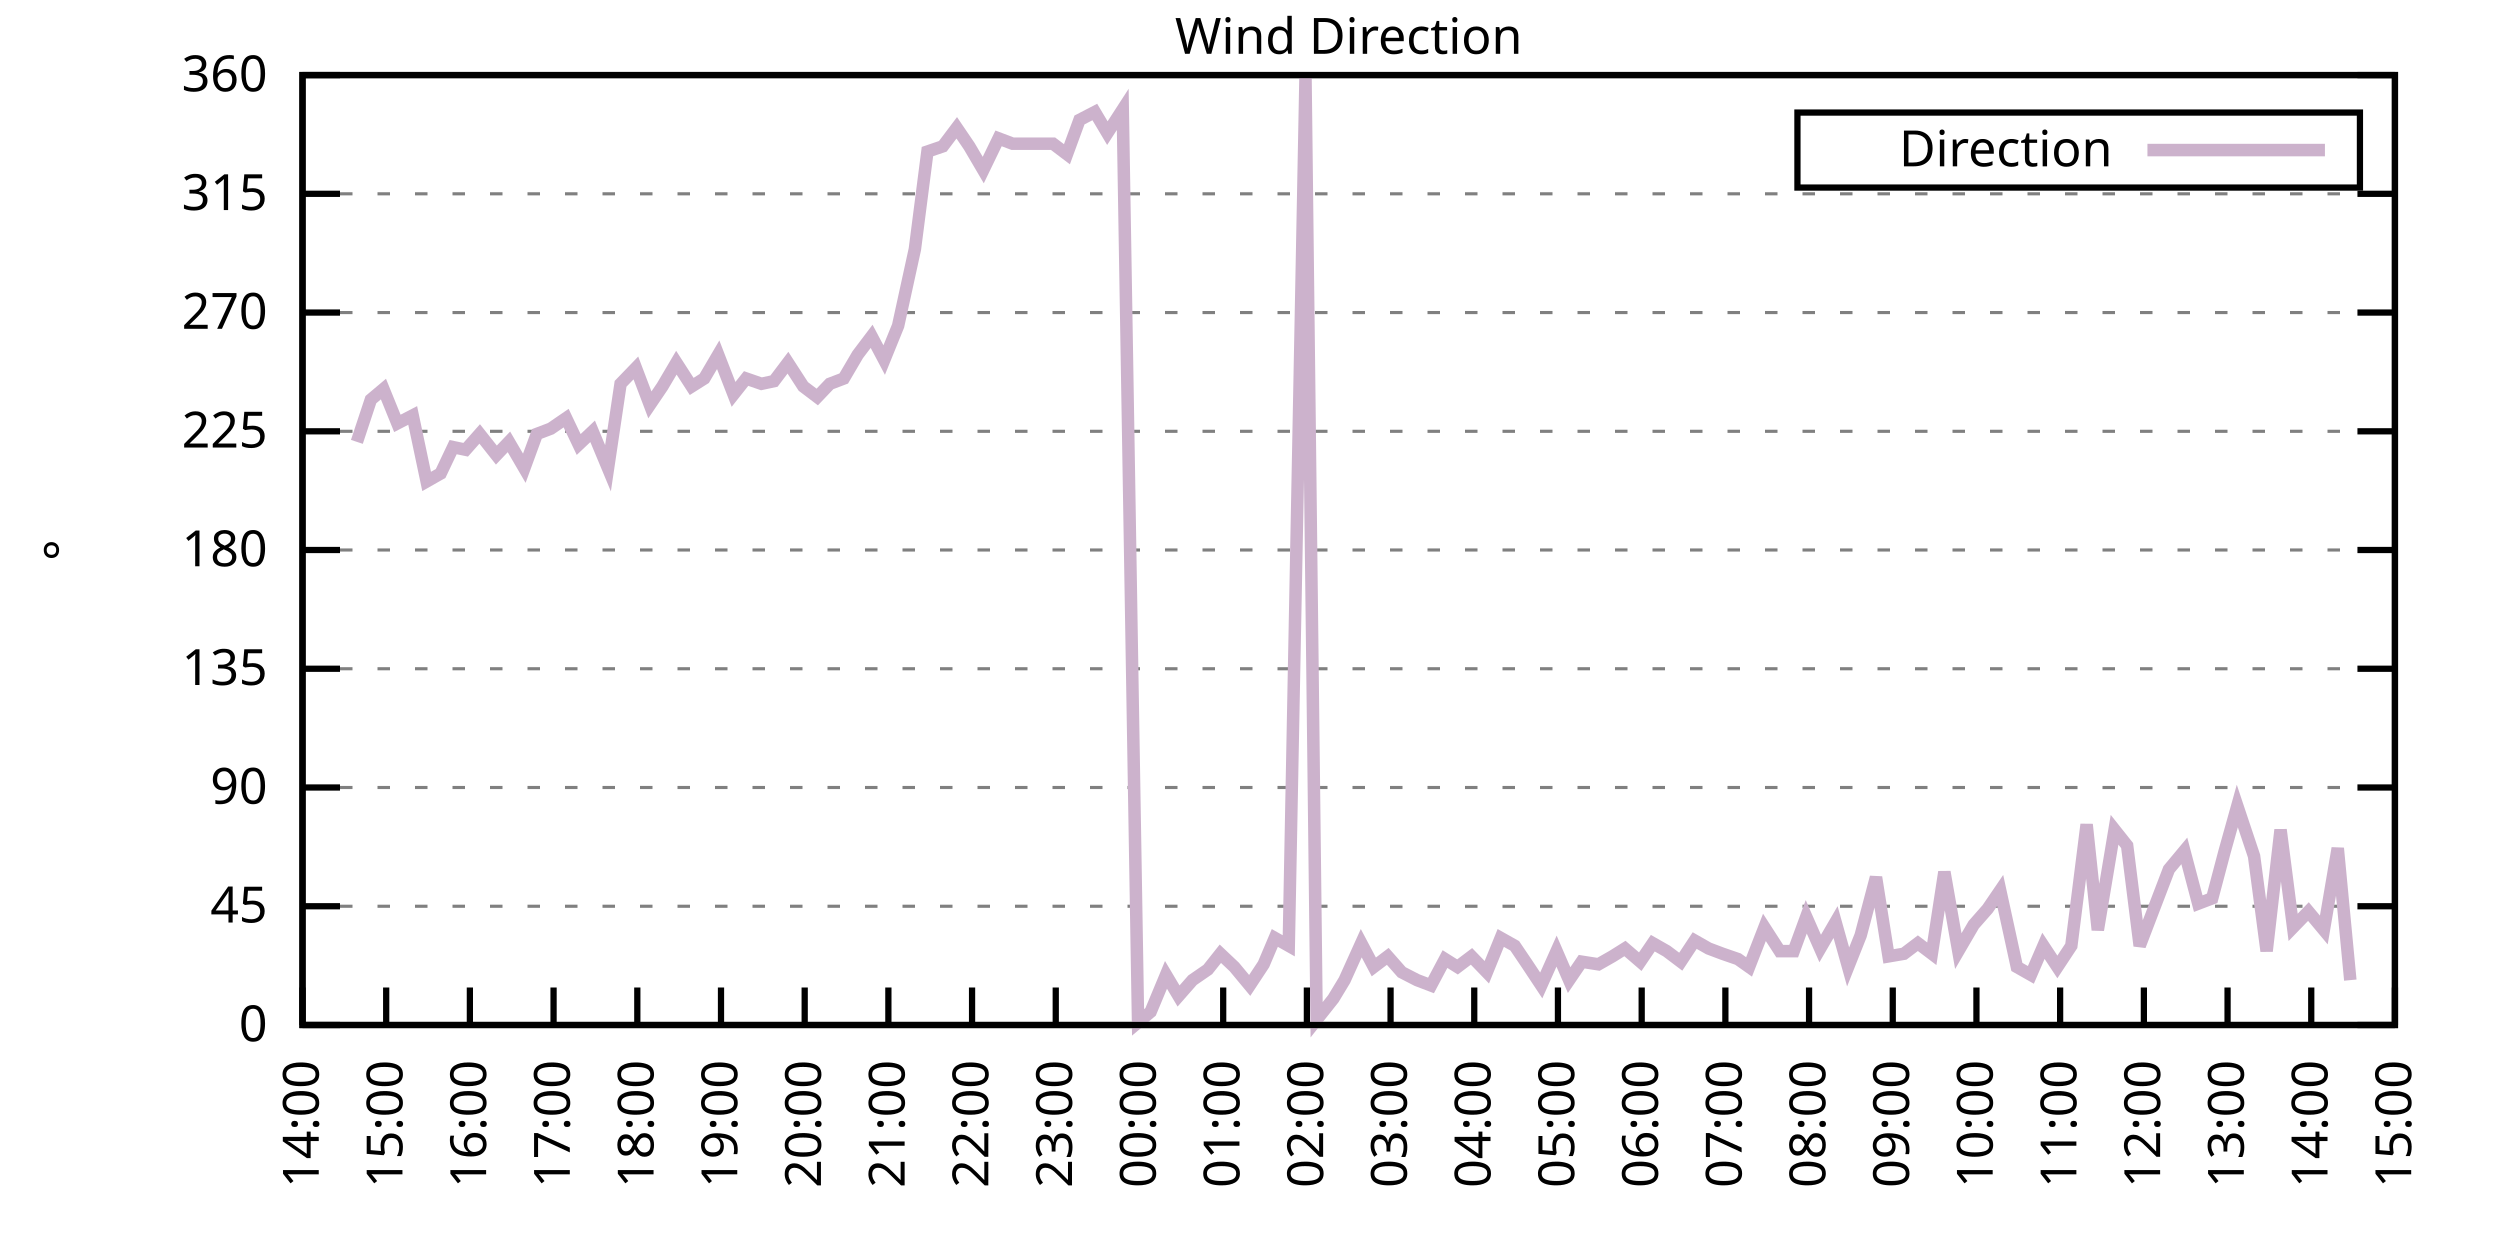
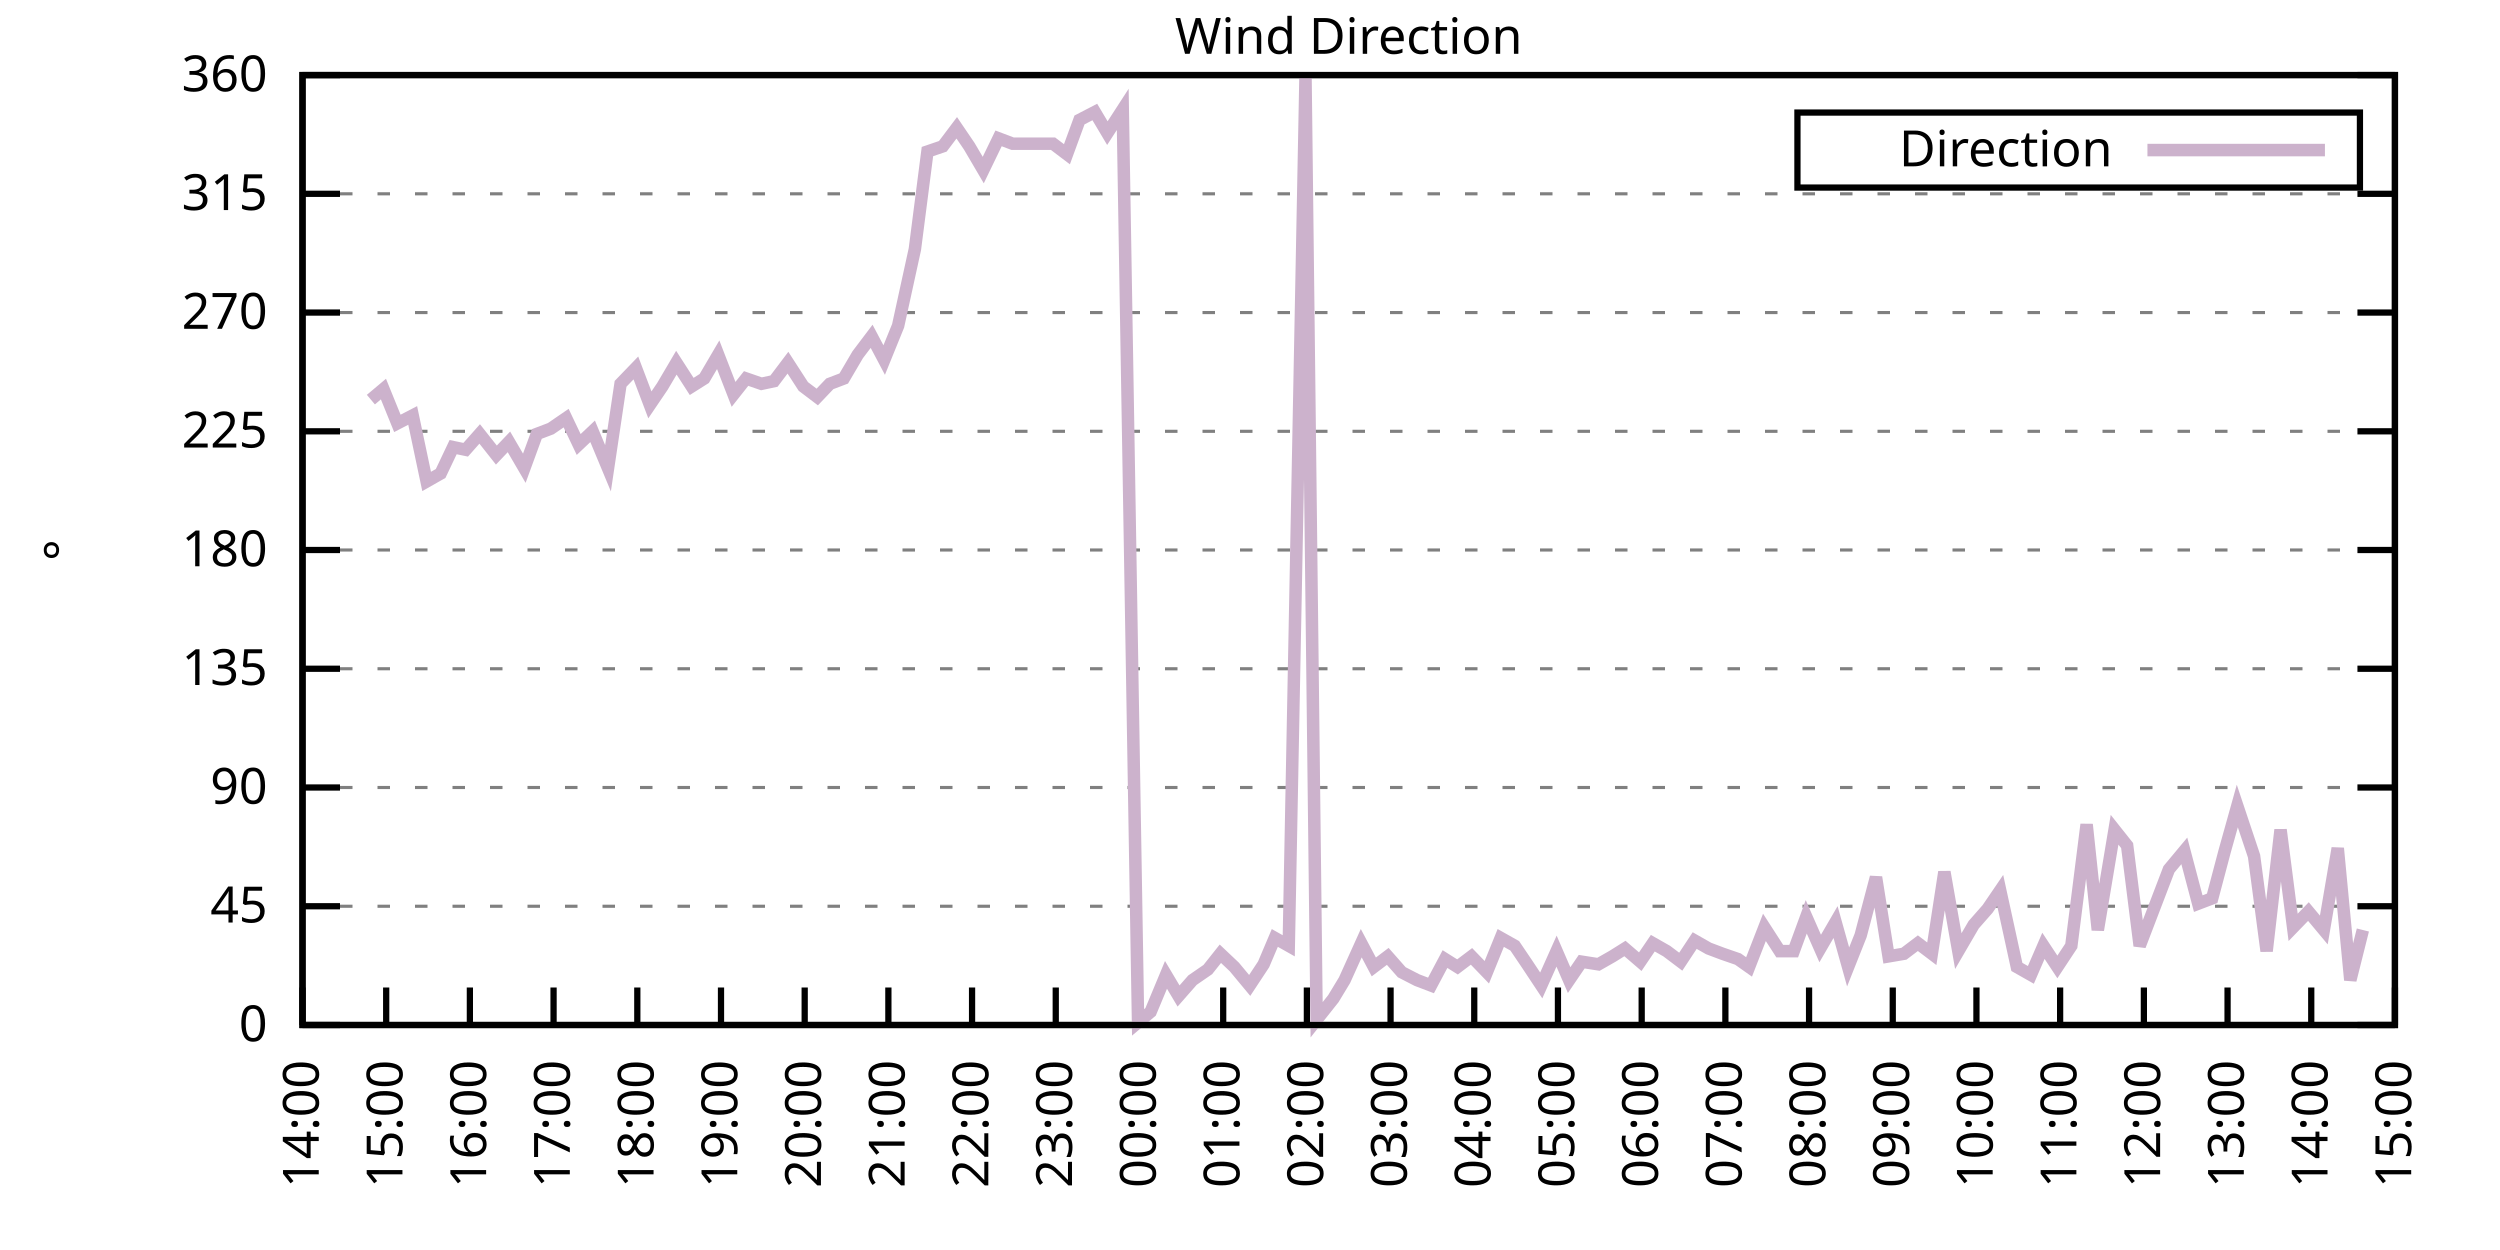
<svg xmlns="http://www.w3.org/2000/svg" xmlns:xlink="http://www.w3.org/1999/xlink" width="400" height="200" viewBox="0 0 400 200">
  <g id="gnuplot_canvas">
    <rect x="0" y="0" width="400" height="200" fill="none" />
    <defs>
      <circle id="gpDot" r="0.5" stroke-width="0.5" stroke="currentColor" />
      <path id="gpPt0" stroke-width="0.333" stroke="currentColor" d="M-1,0 h2 M0,-1 v2" />
      <path id="gpPt1" stroke-width="0.333" stroke="currentColor" d="M-1,-1 L1,1 M1,-1 L-1,1" />
      <path id="gpPt2" stroke-width="0.333" stroke="currentColor" d="M-1,0 L1,0 M0,-1 L0,1 M-1,-1 L1,1 M-1,1 L1,-1" />
      <rect id="gpPt3" stroke-width="0.333" stroke="currentColor" x="-1" y="-1" width="2" height="2" />
      <rect id="gpPt4" stroke-width="0.333" stroke="currentColor" fill="currentColor" x="-1" y="-1" width="2" height="2" />
      <circle id="gpPt5" stroke-width="0.333" stroke="currentColor" cx="0" cy="0" r="1" />
      <use xlink:href="#gpPt5" id="gpPt6" fill="currentColor" stroke="none" />
      <path id="gpPt7" stroke-width="0.333" stroke="currentColor" d="M0,-1.33 L-1.33,0.67 L1.33,0.67 z" />
      <use xlink:href="#gpPt7" id="gpPt8" fill="currentColor" stroke="none" />
      <use xlink:href="#gpPt7" id="gpPt9" stroke="currentColor" transform="rotate(180)" />
      <use xlink:href="#gpPt9" id="gpPt10" fill="currentColor" stroke="none" />
      <use xlink:href="#gpPt3" id="gpPt11" stroke="currentColor" transform="rotate(45)" />
      <use xlink:href="#gpPt11" id="gpPt12" fill="currentColor" stroke="none" />
      <path id="gpPt13" stroke-width="0.333" stroke="currentColor" d="M0,1.330 L1.265,0.411 L0.782,-1.067 L-0.782,-1.076 L-1.265,0.411 z" />
      <use xlink:href="#gpPt13" id="gpPt14" fill="currentColor" stroke="none" />
      <filter id="textbox" filterUnits="objectBoundingBox" x="0" y="0" height="1" width="1">
        <feFlood flood-color="white" flood-opacity="1" result="bgnd" />
        <feComposite in="SourceGraphic" in2="bgnd" operator="atop" />
      </filter>
      <filter id="greybox" filterUnits="objectBoundingBox" x="0" y="0" height="1" width="1">
        <feFlood flood-color="lightgrey" flood-opacity="1" result="grey" />
        <feComposite in="SourceGraphic" in2="grey" operator="atop" />
      </filter>
    </defs>
    <g fill="none" color="white" stroke="currentColor" stroke-width="1.00" stroke-linecap="butt" stroke-linejoin="miter">
</g>
    <g fill="none" color="black" stroke="currentColor" stroke-width="1.00" stroke-linecap="butt" stroke-linejoin="miter">
      <g stroke="none" shape-rendering="crispEdges">
        <polygon fill="rgb(255, 255, 255)" points="48.40,164.00 383.18,164.00 383.18,12.02 48.40,12.02 " />
      </g>
    </g>
    <g fill="none" color="black" stroke="currentColor" stroke-width="1.00" stroke-linecap="butt" stroke-linejoin="miter">
</g>
    <g fill="none" color="black" stroke="black" stroke-width="0.50" stroke-linecap="butt" stroke-linejoin="miter">
</g>
    <g fill="none" color="gray" stroke="currentColor" stroke-width="0.50" stroke-linecap="butt" stroke-linejoin="miter">
      <path stroke="gray" stroke-dasharray="2,4" class="gridline" d="M48.40,164.00 L383.19,164.00  " />
    </g>
    <g fill="none" color="gray" stroke="gray" stroke-width="1.00" stroke-linecap="butt" stroke-linejoin="miter">
</g>
    <g fill="none" color="black" stroke="currentColor" stroke-width="1.00" stroke-linecap="butt" stroke-linejoin="miter">
      <path stroke="black" d="M48.40,164.00 L54.40,164.00 M383.19,164.00 L377.19,164.00  " />
      <g transform="translate(42.80,166.60)" stroke="none" fill="black" font-family="Sans" font-size="8.00" text-anchor="end">
        <text>
          <tspan font-family="Sans"> 0</tspan>
        </text>
      </g>
    </g>
    <g fill="none" color="black" stroke="currentColor" stroke-width="1.00" stroke-linecap="butt" stroke-linejoin="miter">
</g>
    <g fill="none" color="black" stroke="black" stroke-width="0.50" stroke-linecap="butt" stroke-linejoin="miter">
</g>
    <g fill="none" color="gray" stroke="currentColor" stroke-width="0.50" stroke-linecap="butt" stroke-linejoin="miter">
      <path stroke="gray" stroke-dasharray="2,4" class="gridline" d="M48.40,145.00 L383.19,145.00  " />
    </g>
    <g fill="none" color="gray" stroke="gray" stroke-width="1.00" stroke-linecap="butt" stroke-linejoin="miter">
</g>
    <g fill="none" color="black" stroke="currentColor" stroke-width="1.00" stroke-linecap="butt" stroke-linejoin="miter">
      <path stroke="black" d="M48.40,145.00 L54.40,145.00 M383.19,145.00 L377.19,145.00  " />
      <g transform="translate(42.80,147.60)" stroke="none" fill="black" font-family="Sans" font-size="8.00" text-anchor="end">
        <text>
          <tspan font-family="Sans"> 45</tspan>
        </text>
      </g>
    </g>
    <g fill="none" color="black" stroke="currentColor" stroke-width="1.00" stroke-linecap="butt" stroke-linejoin="miter">
</g>
    <g fill="none" color="black" stroke="black" stroke-width="0.50" stroke-linecap="butt" stroke-linejoin="miter">
</g>
    <g fill="none" color="gray" stroke="currentColor" stroke-width="0.50" stroke-linecap="butt" stroke-linejoin="miter">
      <path stroke="gray" stroke-dasharray="2,4" class="gridline" d="M48.40,126.00 L383.19,126.00  " />
    </g>
    <g fill="none" color="gray" stroke="gray" stroke-width="1.00" stroke-linecap="butt" stroke-linejoin="miter">
</g>
    <g fill="none" color="black" stroke="currentColor" stroke-width="1.00" stroke-linecap="butt" stroke-linejoin="miter">
      <path stroke="black" d="M48.40,126.00 L54.40,126.00 M383.19,126.00 L377.19,126.00  " />
      <g transform="translate(42.80,128.60)" stroke="none" fill="black" font-family="Sans" font-size="8.00" text-anchor="end">
        <text>
          <tspan font-family="Sans"> 90</tspan>
        </text>
      </g>
    </g>
    <g fill="none" color="black" stroke="currentColor" stroke-width="1.00" stroke-linecap="butt" stroke-linejoin="miter">
</g>
    <g fill="none" color="black" stroke="black" stroke-width="0.50" stroke-linecap="butt" stroke-linejoin="miter">
</g>
    <g fill="none" color="gray" stroke="currentColor" stroke-width="0.50" stroke-linecap="butt" stroke-linejoin="miter">
      <path stroke="gray" stroke-dasharray="2,4" class="gridline" d="M48.40,107.00 L383.19,107.00  " />
    </g>
    <g fill="none" color="gray" stroke="gray" stroke-width="1.00" stroke-linecap="butt" stroke-linejoin="miter">
</g>
    <g fill="none" color="black" stroke="currentColor" stroke-width="1.00" stroke-linecap="butt" stroke-linejoin="miter">
      <path stroke="black" d="M48.40,107.00 L54.40,107.00 M383.19,107.00 L377.19,107.00  " />
      <g transform="translate(42.80,109.60)" stroke="none" fill="black" font-family="Sans" font-size="8.00" text-anchor="end">
        <text>
          <tspan font-family="Sans"> 135</tspan>
        </text>
      </g>
    </g>
    <g fill="none" color="black" stroke="currentColor" stroke-width="1.00" stroke-linecap="butt" stroke-linejoin="miter">
</g>
    <g fill="none" color="black" stroke="black" stroke-width="0.50" stroke-linecap="butt" stroke-linejoin="miter">
</g>
    <g fill="none" color="gray" stroke="currentColor" stroke-width="0.50" stroke-linecap="butt" stroke-linejoin="miter">
      <path stroke="gray" stroke-dasharray="2,4" class="gridline" d="M48.40,88.00 L383.19,88.00  " />
    </g>
    <g fill="none" color="gray" stroke="gray" stroke-width="1.00" stroke-linecap="butt" stroke-linejoin="miter">
</g>
    <g fill="none" color="black" stroke="currentColor" stroke-width="1.00" stroke-linecap="butt" stroke-linejoin="miter">
      <path stroke="black" d="M48.40,88.00 L54.40,88.00 M383.19,88.00 L377.19,88.00  " />
      <g transform="translate(42.80,90.60)" stroke="none" fill="black" font-family="Sans" font-size="8.00" text-anchor="end">
        <text>
          <tspan font-family="Sans"> 180</tspan>
        </text>
      </g>
    </g>
    <g fill="none" color="black" stroke="currentColor" stroke-width="1.00" stroke-linecap="butt" stroke-linejoin="miter">
</g>
    <g fill="none" color="black" stroke="black" stroke-width="0.50" stroke-linecap="butt" stroke-linejoin="miter">
</g>
    <g fill="none" color="gray" stroke="currentColor" stroke-width="0.50" stroke-linecap="butt" stroke-linejoin="miter">
      <path stroke="gray" stroke-dasharray="2,4" class="gridline" d="M48.40,69.01 L383.19,69.01  " />
    </g>
    <g fill="none" color="gray" stroke="gray" stroke-width="1.00" stroke-linecap="butt" stroke-linejoin="miter">
</g>
    <g fill="none" color="black" stroke="currentColor" stroke-width="1.00" stroke-linecap="butt" stroke-linejoin="miter">
      <path stroke="black" d="M48.40,69.01 L54.40,69.01 M383.19,69.01 L377.19,69.01  " />
      <g transform="translate(42.80,71.61)" stroke="none" fill="black" font-family="Sans" font-size="8.00" text-anchor="end">
        <text>
          <tspan font-family="Sans"> 225</tspan>
        </text>
      </g>
    </g>
    <g fill="none" color="black" stroke="currentColor" stroke-width="1.00" stroke-linecap="butt" stroke-linejoin="miter">
</g>
    <g fill="none" color="black" stroke="black" stroke-width="0.50" stroke-linecap="butt" stroke-linejoin="miter">
</g>
    <g fill="none" color="gray" stroke="currentColor" stroke-width="0.50" stroke-linecap="butt" stroke-linejoin="miter">
      <path stroke="gray" stroke-dasharray="2,4" class="gridline" d="M48.40,50.01 L383.19,50.01  " />
    </g>
    <g fill="none" color="gray" stroke="gray" stroke-width="1.00" stroke-linecap="butt" stroke-linejoin="miter">
</g>
    <g fill="none" color="black" stroke="currentColor" stroke-width="1.00" stroke-linecap="butt" stroke-linejoin="miter">
      <path stroke="black" d="M48.40,50.01 L54.40,50.01 M383.19,50.01 L377.19,50.01  " />
      <g transform="translate(42.80,52.61)" stroke="none" fill="black" font-family="Sans" font-size="8.00" text-anchor="end">
        <text>
          <tspan font-family="Sans"> 270</tspan>
        </text>
      </g>
    </g>
    <g fill="none" color="black" stroke="currentColor" stroke-width="1.00" stroke-linecap="butt" stroke-linejoin="miter">
</g>
    <g fill="none" color="black" stroke="black" stroke-width="0.50" stroke-linecap="butt" stroke-linejoin="miter">
</g>
    <g fill="none" color="gray" stroke="currentColor" stroke-width="0.50" stroke-linecap="butt" stroke-linejoin="miter">
      <path stroke="gray" stroke-dasharray="2,4" class="gridline" d="M48.40,31.01 L383.19,31.01  " />
    </g>
    <g fill="none" color="gray" stroke="gray" stroke-width="1.00" stroke-linecap="butt" stroke-linejoin="miter">
</g>
    <g fill="none" color="black" stroke="currentColor" stroke-width="1.00" stroke-linecap="butt" stroke-linejoin="miter">
      <path stroke="black" d="M48.40,31.01 L54.40,31.01 M383.19,31.01 L377.19,31.01  " />
      <g transform="translate(42.80,33.61)" stroke="none" fill="black" font-family="Sans" font-size="8.00" text-anchor="end">
        <text>
          <tspan font-family="Sans"> 315</tspan>
        </text>
      </g>
    </g>
    <g fill="none" color="black" stroke="currentColor" stroke-width="1.00" stroke-linecap="butt" stroke-linejoin="miter">
</g>
    <g fill="none" color="black" stroke="black" stroke-width="0.50" stroke-linecap="butt" stroke-linejoin="miter">
</g>
    <g fill="none" color="gray" stroke="currentColor" stroke-width="0.50" stroke-linecap="butt" stroke-linejoin="miter">
      <path stroke="gray" stroke-dasharray="2,4" class="gridline" d="M48.40,12.01 L383.19,12.01  " />
    </g>
    <g fill="none" color="gray" stroke="gray" stroke-width="1.00" stroke-linecap="butt" stroke-linejoin="miter">
</g>
    <g fill="none" color="black" stroke="currentColor" stroke-width="1.00" stroke-linecap="butt" stroke-linejoin="miter">
      <path stroke="black" d="M48.40,12.01 L54.40,12.01 M383.19,12.01 L377.19,12.01  " />
      <g transform="translate(42.80,14.61)" stroke="none" fill="black" font-family="Sans" font-size="8.00" text-anchor="end">
        <text>
          <tspan font-family="Sans"> 360</tspan>
        </text>
      </g>
    </g>
    <g fill="none" color="black" stroke="currentColor" stroke-width="1.00" stroke-linecap="butt" stroke-linejoin="miter">
      <path stroke="black" d="M48.40,164.00 L48.40,158.00  " />
      <g transform="translate(51.00,169.60) rotate(270.00)" stroke="none" fill="black" font-family="Sans" font-size="8.00" text-anchor="end">
        <text>
          <tspan font-family="Sans">14:00</tspan>
        </text>
      </g>
    </g>
    <g fill="none" color="black" stroke="currentColor" stroke-width="1.00" stroke-linecap="butt" stroke-linejoin="miter">
      <path stroke="black" d="M61.79,164.00 L61.79,158.00  " />
      <g transform="translate(64.39,169.60) rotate(270.00)" stroke="none" fill="black" font-family="Sans" font-size="8.00" text-anchor="end">
        <text>
          <tspan font-family="Sans">15:00</tspan>
        </text>
      </g>
    </g>
    <g fill="none" color="black" stroke="currentColor" stroke-width="1.00" stroke-linecap="butt" stroke-linejoin="miter">
      <path stroke="black" d="M75.18,164.00 L75.18,158.00  " />
      <g transform="translate(77.78,169.60) rotate(270.00)" stroke="none" fill="black" font-family="Sans" font-size="8.00" text-anchor="end">
        <text>
          <tspan font-family="Sans">16:00</tspan>
        </text>
      </g>
    </g>
    <g fill="none" color="black" stroke="currentColor" stroke-width="1.00" stroke-linecap="butt" stroke-linejoin="miter">
      <path stroke="black" d="M88.57,164.00 L88.57,158.00  " />
      <g transform="translate(91.17,169.60) rotate(270.00)" stroke="none" fill="black" font-family="Sans" font-size="8.00" text-anchor="end">
        <text>
          <tspan font-family="Sans">17:00</tspan>
        </text>
      </g>
    </g>
    <g fill="none" color="black" stroke="currentColor" stroke-width="1.00" stroke-linecap="butt" stroke-linejoin="miter">
      <path stroke="black" d="M101.97,164.00 L101.97,158.00  " />
      <g transform="translate(104.57,169.60) rotate(270.00)" stroke="none" fill="black" font-family="Sans" font-size="8.00" text-anchor="end">
        <text>
          <tspan font-family="Sans">18:00</tspan>
        </text>
      </g>
    </g>
    <g fill="none" color="black" stroke="currentColor" stroke-width="1.00" stroke-linecap="butt" stroke-linejoin="miter">
      <path stroke="black" d="M115.36,164.00 L115.36,158.00  " />
      <g transform="translate(117.96,169.60) rotate(270.00)" stroke="none" fill="black" font-family="Sans" font-size="8.00" text-anchor="end">
        <text>
          <tspan font-family="Sans">19:00</tspan>
        </text>
      </g>
    </g>
    <g fill="none" color="black" stroke="currentColor" stroke-width="1.00" stroke-linecap="butt" stroke-linejoin="miter">
      <path stroke="black" d="M128.75,164.00 L128.75,158.00  " />
      <g transform="translate(131.35,169.60) rotate(270.00)" stroke="none" fill="black" font-family="Sans" font-size="8.00" text-anchor="end">
        <text>
          <tspan font-family="Sans">20:00</tspan>
        </text>
      </g>
    </g>
    <g fill="none" color="black" stroke="currentColor" stroke-width="1.00" stroke-linecap="butt" stroke-linejoin="miter">
      <path stroke="black" d="M142.14,164.00 L142.14,158.00  " />
      <g transform="translate(144.74,169.60) rotate(270.00)" stroke="none" fill="black" font-family="Sans" font-size="8.00" text-anchor="end">
        <text>
          <tspan font-family="Sans">21:00</tspan>
        </text>
      </g>
    </g>
    <g fill="none" color="black" stroke="currentColor" stroke-width="1.00" stroke-linecap="butt" stroke-linejoin="miter">
      <path stroke="black" d="M155.53,164.00 L155.53,158.00  " />
      <g transform="translate(158.13,169.60) rotate(270.00)" stroke="none" fill="black" font-family="Sans" font-size="8.00" text-anchor="end">
        <text>
          <tspan font-family="Sans">22:00</tspan>
        </text>
      </g>
    </g>
    <g fill="none" color="black" stroke="currentColor" stroke-width="1.00" stroke-linecap="butt" stroke-linejoin="miter">
      <path stroke="black" d="M168.92,164.00 L168.92,158.00  " />
      <g transform="translate(171.52,169.60) rotate(270.00)" stroke="none" fill="black" font-family="Sans" font-size="8.00" text-anchor="end">
        <text>
          <tspan font-family="Sans">23:00</tspan>
        </text>
      </g>
    </g>
    <g fill="none" color="black" stroke="currentColor" stroke-width="1.00" stroke-linecap="butt" stroke-linejoin="miter">
      <path stroke="black" d="M182.32,164.00 L182.32,158.00  " />
      <g transform="translate(184.92,169.60) rotate(270.00)" stroke="none" fill="black" font-family="Sans" font-size="8.00" text-anchor="end">
        <text>
          <tspan font-family="Sans">00:00</tspan>
        </text>
      </g>
    </g>
    <g fill="none" color="black" stroke="currentColor" stroke-width="1.00" stroke-linecap="butt" stroke-linejoin="miter">
      <path stroke="black" d="M195.71,164.00 L195.71,158.00  " />
      <g transform="translate(198.31,169.60) rotate(270.00)" stroke="none" fill="black" font-family="Sans" font-size="8.00" text-anchor="end">
        <text>
          <tspan font-family="Sans">01:00</tspan>
        </text>
      </g>
    </g>
    <g fill="none" color="black" stroke="currentColor" stroke-width="1.00" stroke-linecap="butt" stroke-linejoin="miter">
      <path stroke="black" d="M209.10,164.00 L209.10,158.00  " />
      <g transform="translate(211.70,169.60) rotate(270.00)" stroke="none" fill="black" font-family="Sans" font-size="8.00" text-anchor="end">
        <text>
          <tspan font-family="Sans">02:00</tspan>
        </text>
      </g>
    </g>
    <g fill="none" color="black" stroke="currentColor" stroke-width="1.00" stroke-linecap="butt" stroke-linejoin="miter">
      <path stroke="black" d="M222.49,164.00 L222.49,158.00  " />
      <g transform="translate(225.09,169.60) rotate(270.00)" stroke="none" fill="black" font-family="Sans" font-size="8.00" text-anchor="end">
        <text>
          <tspan font-family="Sans">03:00</tspan>
        </text>
      </g>
    </g>
    <g fill="none" color="black" stroke="currentColor" stroke-width="1.00" stroke-linecap="butt" stroke-linejoin="miter">
      <path stroke="black" d="M235.88,164.00 L235.88,158.00  " />
      <g transform="translate(238.48,169.60) rotate(270.00)" stroke="none" fill="black" font-family="Sans" font-size="8.00" text-anchor="end">
        <text>
          <tspan font-family="Sans">04:00</tspan>
        </text>
      </g>
    </g>
    <g fill="none" color="black" stroke="currentColor" stroke-width="1.00" stroke-linecap="butt" stroke-linejoin="miter">
      <path stroke="black" d="M249.27,164.00 L249.27,158.00  " />
      <g transform="translate(251.87,169.60) rotate(270.00)" stroke="none" fill="black" font-family="Sans" font-size="8.00" text-anchor="end">
        <text>
          <tspan font-family="Sans">05:00</tspan>
        </text>
      </g>
    </g>
    <g fill="none" color="black" stroke="currentColor" stroke-width="1.00" stroke-linecap="butt" stroke-linejoin="miter">
      <path stroke="black" d="M262.67,164.00 L262.67,158.00  " />
      <g transform="translate(265.27,169.60) rotate(270.00)" stroke="none" fill="black" font-family="Sans" font-size="8.00" text-anchor="end">
        <text>
          <tspan font-family="Sans">06:00</tspan>
        </text>
      </g>
    </g>
    <g fill="none" color="black" stroke="currentColor" stroke-width="1.00" stroke-linecap="butt" stroke-linejoin="miter">
      <path stroke="black" d="M276.06,164.00 L276.06,158.00  " />
      <g transform="translate(278.66,169.60) rotate(270.00)" stroke="none" fill="black" font-family="Sans" font-size="8.00" text-anchor="end">
        <text>
          <tspan font-family="Sans">07:00</tspan>
        </text>
      </g>
    </g>
    <g fill="none" color="black" stroke="currentColor" stroke-width="1.00" stroke-linecap="butt" stroke-linejoin="miter">
      <path stroke="black" d="M289.45,164.00 L289.45,158.00  " />
      <g transform="translate(292.05,169.60) rotate(270.00)" stroke="none" fill="black" font-family="Sans" font-size="8.00" text-anchor="end">
        <text>
          <tspan font-family="Sans">08:00</tspan>
        </text>
      </g>
    </g>
    <g fill="none" color="black" stroke="currentColor" stroke-width="1.00" stroke-linecap="butt" stroke-linejoin="miter">
      <path stroke="black" d="M302.84,164.00 L302.84,158.00  " />
      <g transform="translate(305.44,169.60) rotate(270.00)" stroke="none" fill="black" font-family="Sans" font-size="8.00" text-anchor="end">
        <text>
          <tspan font-family="Sans">09:00</tspan>
        </text>
      </g>
    </g>
    <g fill="none" color="black" stroke="currentColor" stroke-width="1.00" stroke-linecap="butt" stroke-linejoin="miter">
      <path stroke="black" d="M316.23,164.00 L316.23,158.00  " />
      <g transform="translate(318.83,169.60) rotate(270.00)" stroke="none" fill="black" font-family="Sans" font-size="8.00" text-anchor="end">
        <text>
          <tspan font-family="Sans">10:00</tspan>
        </text>
      </g>
    </g>
    <g fill="none" color="black" stroke="currentColor" stroke-width="1.00" stroke-linecap="butt" stroke-linejoin="miter">
      <path stroke="black" d="M329.62,164.00 L329.62,158.00  " />
      <g transform="translate(332.22,169.60) rotate(270.00)" stroke="none" fill="black" font-family="Sans" font-size="8.00" text-anchor="end">
        <text>
          <tspan font-family="Sans">11:00</tspan>
        </text>
      </g>
    </g>
    <g fill="none" color="black" stroke="currentColor" stroke-width="1.00" stroke-linecap="butt" stroke-linejoin="miter">
      <path stroke="black" d="M343.02,164.00 L343.02,158.00  " />
      <g transform="translate(345.62,169.60) rotate(270.00)" stroke="none" fill="black" font-family="Sans" font-size="8.00" text-anchor="end">
        <text>
          <tspan font-family="Sans">12:00</tspan>
        </text>
      </g>
    </g>
    <g fill="none" color="black" stroke="currentColor" stroke-width="1.00" stroke-linecap="butt" stroke-linejoin="miter">
      <path stroke="black" d="M356.41,164.00 L356.41,158.00  " />
      <g transform="translate(359.01,169.60) rotate(270.00)" stroke="none" fill="black" font-family="Sans" font-size="8.00" text-anchor="end">
        <text>
          <tspan font-family="Sans">13:00</tspan>
        </text>
      </g>
    </g>
    <g fill="none" color="black" stroke="currentColor" stroke-width="1.00" stroke-linecap="butt" stroke-linejoin="miter">
      <path stroke="black" d="M369.80,164.00 L369.80,158.00  " />
      <g transform="translate(372.40,169.60) rotate(270.00)" stroke="none" fill="black" font-family="Sans" font-size="8.00" text-anchor="end">
        <text>
          <tspan font-family="Sans">14:00</tspan>
        </text>
      </g>
    </g>
    <g fill="none" color="black" stroke="currentColor" stroke-width="1.00" stroke-linecap="butt" stroke-linejoin="miter">
      <path stroke="black" d="M383.19,164.00 L383.19,158.00  " />
      <g transform="translate(385.79,169.60) rotate(270.00)" stroke="none" fill="black" font-family="Sans" font-size="8.00" text-anchor="end">
        <text>
          <tspan font-family="Sans">15:00</tspan>
        </text>
      </g>
    </g>
    <g fill="none" color="black" stroke="currentColor" stroke-width="1.00" stroke-linecap="butt" stroke-linejoin="miter">
</g>
    <g fill="none" color="black" stroke="currentColor" stroke-width="1.00" stroke-linecap="butt" stroke-linejoin="miter">
      <path stroke="black" d="M48.40,12.01 L48.40,164.00 L383.19,164.00 L383.19,12.01 L48.40,12.01 Z  " />
    </g>
    <g fill="none" color="black" stroke="currentColor" stroke-width="1.00" stroke-linecap="butt" stroke-linejoin="miter">
</g>
    <g fill="none" color="black" stroke="currentColor" stroke-width="1.00" stroke-linecap="butt" stroke-linejoin="miter">
      <path stroke="black" d="M287.59,30.01 L287.59,18.01 L377.59,18.01 L377.59,30.01 L287.59,30.01 Z  " />
    </g>
    <g id="Wind_direction_plot_1">
      <g fill="none" color="white" stroke="black" stroke-width="2.00" stroke-linecap="butt" stroke-linejoin="miter">
</g>
      <g fill="none" color="black" stroke="currentColor" stroke-width="2.00" stroke-linecap="butt" stroke-linejoin="miter">
        <g transform="translate(337.99,26.61)" stroke="none" fill="black" font-family="Sans" font-size="8.00" text-anchor="end">
          <text>
            <tspan font-family="Sans">Direction</tspan>
          </text>
        </g>
      </g>
      <g fill="none" color="black" stroke="currentColor" stroke-width="2.00" stroke-linecap="butt" stroke-linejoin="miter">
-         <path stroke="rgb(204, 178, 204)" d="M343.59,24.01 L371.99,24.01 M57.10,70.70 L59.34,63.94 L61.35,62.25 L63.58,67.74 L66.03,66.47 L68.26,77.03   L70.50,75.76 L72.50,71.54 L74.51,71.96 L76.75,69.43 L79.42,72.81 L81.43,70.70 L83.89,74.92 L85.90,69.43   L88.13,68.58 L90.58,66.90 L92.59,71.12 L94.82,69.01 L97.28,74.92 L99.29,61.41 L101.74,58.87 L103.98,64.78   L105.98,61.83 L108.22,58.03 L110.67,61.83 L112.68,60.56 L114.91,56.76 L117.37,63.10 L119.38,60.56 L121.83,61.41   L123.84,60.98 L126.07,58.03 L128.53,61.83 L130.76,63.52 L132.77,61.41 L135.00,60.56 L137.23,56.76 L139.46,53.81   L141.47,57.61 L143.70,52.12 L146.38,39.87 L148.39,24.25 L150.85,23.41 L153.08,20.45 L155.09,23.41 L157.32,27.21   L159.77,22.14 L162.01,22.99 L164.01,22.99 L166.47,22.99 L168.48,22.99 L170.71,24.68 L172.72,19.19 L175.17,17.92   L177.18,21.30 L179.64,17.50 L182.09,163.58 L184.10,161.89 L186.56,155.98 L188.57,159.36 L190.80,156.82 L193.25,155.13   L195.26,152.60 L197.49,154.71 L199.95,157.67 L202.18,154.29 L203.97,150.07 L206.20,151.33 L208.88,12.43 L210.66,163.16   L213.34,159.78 L215.13,156.82 L217.80,150.91 L219.81,154.71 L222.04,153.02 L224.28,155.56 L226.73,156.82 L228.96,157.67   L231.20,153.45 L233.20,154.71 L235.44,153.02 L237.89,155.56 L240.12,150.07 L242.36,151.33 L244.36,154.29 L246.60,157.67   L249.05,152.18 L251.06,156.82 L253.07,153.87 L255.75,154.29 L257.98,153.02 L259.99,151.76 L262.44,153.87 L264.45,150.91   L266.68,152.18 L268.92,153.87 L271.15,150.49 L273.38,151.76 L275.61,152.60 L278.07,153.45 L279.85,154.71 L282.31,148.38   L284.76,152.18 L286.99,152.18 L289.00,146.69 L291.23,151.76 L293.69,147.53 L295.70,154.71 L297.71,149.65 L300.16,140.36   L302.17,153.02 L304.63,152.60 L306.86,150.91 L309.09,152.60 L311.10,139.51 L313.33,152.18 L315.79,147.96 L318.02,145.42   L320.03,142.47 L322.70,154.71 L324.94,155.98 L326.95,151.33 L329.18,154.71 L331.41,151.33 L333.86,131.91 L335.65,148.80   L338.33,132.76 L340.34,135.29 L342.35,151.33 L347.03,139.09 L349.49,136.14 L351.72,144.58 L353.95,143.73 L355.96,136.14   L357.97,128.96 L360.65,136.98 L362.66,152.18 L364.89,132.76 L366.90,148.38 L369.35,145.85 L371.81,148.80 L374.04,135.71   L376.05,156.82  " />
+         <path stroke="rgb(204, 178, 204)" d="M343.59,24.01 L371.99,24.01 M59.34,63.94 L61.35,62.25 L63.58,67.74 L66.03,66.47 L68.26,77.03 L70.50,75.76   L72.50,71.54 L74.51,71.96 L76.75,69.43 L79.42,72.81 L81.43,70.70 L83.89,74.92 L85.90,69.43 L88.13,68.58   L90.58,66.90 L92.59,71.12 L94.82,69.01 L97.28,74.92 L99.29,61.41 L101.74,58.87 L103.98,64.78 L105.98,61.83   L108.22,58.03 L110.67,61.83 L112.68,60.56 L114.91,56.76 L117.37,63.10 L119.38,60.56 L121.83,61.41 L123.84,60.98   L126.07,58.03 L128.53,61.83 L130.76,63.52 L132.77,61.41 L135.00,60.56 L137.23,56.76 L139.46,53.81 L141.47,57.61   L143.70,52.12 L146.38,39.87 L148.39,24.25 L150.85,23.41 L153.08,20.45 L155.09,23.41 L157.32,27.21 L159.77,22.14   L162.01,22.99 L164.01,22.99 L166.47,22.99 L168.48,22.99 L170.71,24.68 L172.72,19.19 L175.17,17.92 L177.18,21.30   L179.64,17.50 L182.09,163.58 L184.10,161.89 L186.56,155.98 L188.57,159.36 L190.80,156.82 L193.25,155.13 L195.26,152.60   L197.49,154.71 L199.95,157.67 L202.18,154.29 L203.97,150.07 L206.20,151.33 L208.88,12.43 L210.66,163.16 L213.34,159.78   L215.13,156.82 L217.80,150.91 L219.81,154.71 L222.04,153.02 L224.28,155.56 L226.73,156.82 L228.96,157.67 L231.20,153.45   L233.20,154.71 L235.44,153.02 L237.89,155.56 L240.12,150.07 L242.36,151.33 L244.36,154.29 L246.60,157.67 L249.05,152.18   L251.06,156.82 L253.07,153.87 L255.75,154.29 L257.98,153.02 L259.99,151.76 L262.44,153.87 L264.45,150.91 L266.68,152.18   L268.92,153.87 L271.15,150.49 L273.38,151.76 L275.61,152.60 L278.07,153.45 L279.85,154.71 L282.31,148.38 L284.76,152.18   L286.99,152.18 L289.00,146.69 L291.23,151.76 L293.69,147.53 L295.70,154.71 L297.71,149.65 L300.16,140.36 L302.17,153.02   L304.63,152.60 L306.86,150.91 L309.09,152.60 L311.10,139.51 L313.33,152.18 L315.79,147.96 L318.02,145.42 L320.03,142.47   L322.70,154.71 L324.94,155.98 L326.95,151.33 L329.18,154.71 L331.41,151.33 L333.86,131.91 L335.65,148.80 L338.33,132.76   L340.34,135.29 L342.35,151.33 L347.03,139.09 L349.49,136.14 L351.72,144.58 L353.95,143.73 L355.96,136.14 L357.97,128.96   L360.65,136.98 L362.66,152.18 L364.89,132.76 L366.90,148.38 L369.35,145.85 L371.81,148.80 L374.04,135.71 L376.05,156.82   L378.06,148.80  " />
      </g>
    </g>
    <g fill="none" color="black" stroke="currentColor" stroke-width="2.00" stroke-linecap="butt" stroke-linejoin="miter">
</g>
    <g fill="none" color="black" stroke="black" stroke-width="1.00" stroke-linecap="butt" stroke-linejoin="miter">
</g>
    <g fill="none" color="black" stroke="currentColor" stroke-width="1.00" stroke-linecap="butt" stroke-linejoin="miter">
      <path stroke="black" d="M48.40,12.01 L48.40,164.00 L383.19,164.00 L383.19,12.01 L48.40,12.01 Z  " />
      <g transform="translate(12.80,88.01) rotate(270.00)" stroke="none" fill="black" font-family="Sans" font-size="8.00" text-anchor="middle">
        <text>
          <tspan font-family="Sans">°</tspan>
        </text>
      </g>
    </g>
    <g fill="none" color="black" stroke="currentColor" stroke-width="1.00" stroke-linecap="butt" stroke-linejoin="miter">
</g>
    <g fill="none" color="black" stroke="currentColor" stroke-width="1.00" stroke-linecap="butt" stroke-linejoin="miter">
      <g transform="translate(215.79,8.61)" stroke="none" fill="black" font-family="Sans" font-size="8.00" text-anchor="middle">
        <text>
          <tspan font-family="Sans">Wind Direction</tspan>
        </text>
      </g>
    </g>
    <g fill="none" color="black" stroke="currentColor" stroke-width="1.00" stroke-linecap="butt" stroke-linejoin="miter">
</g>
  </g>
</svg>
